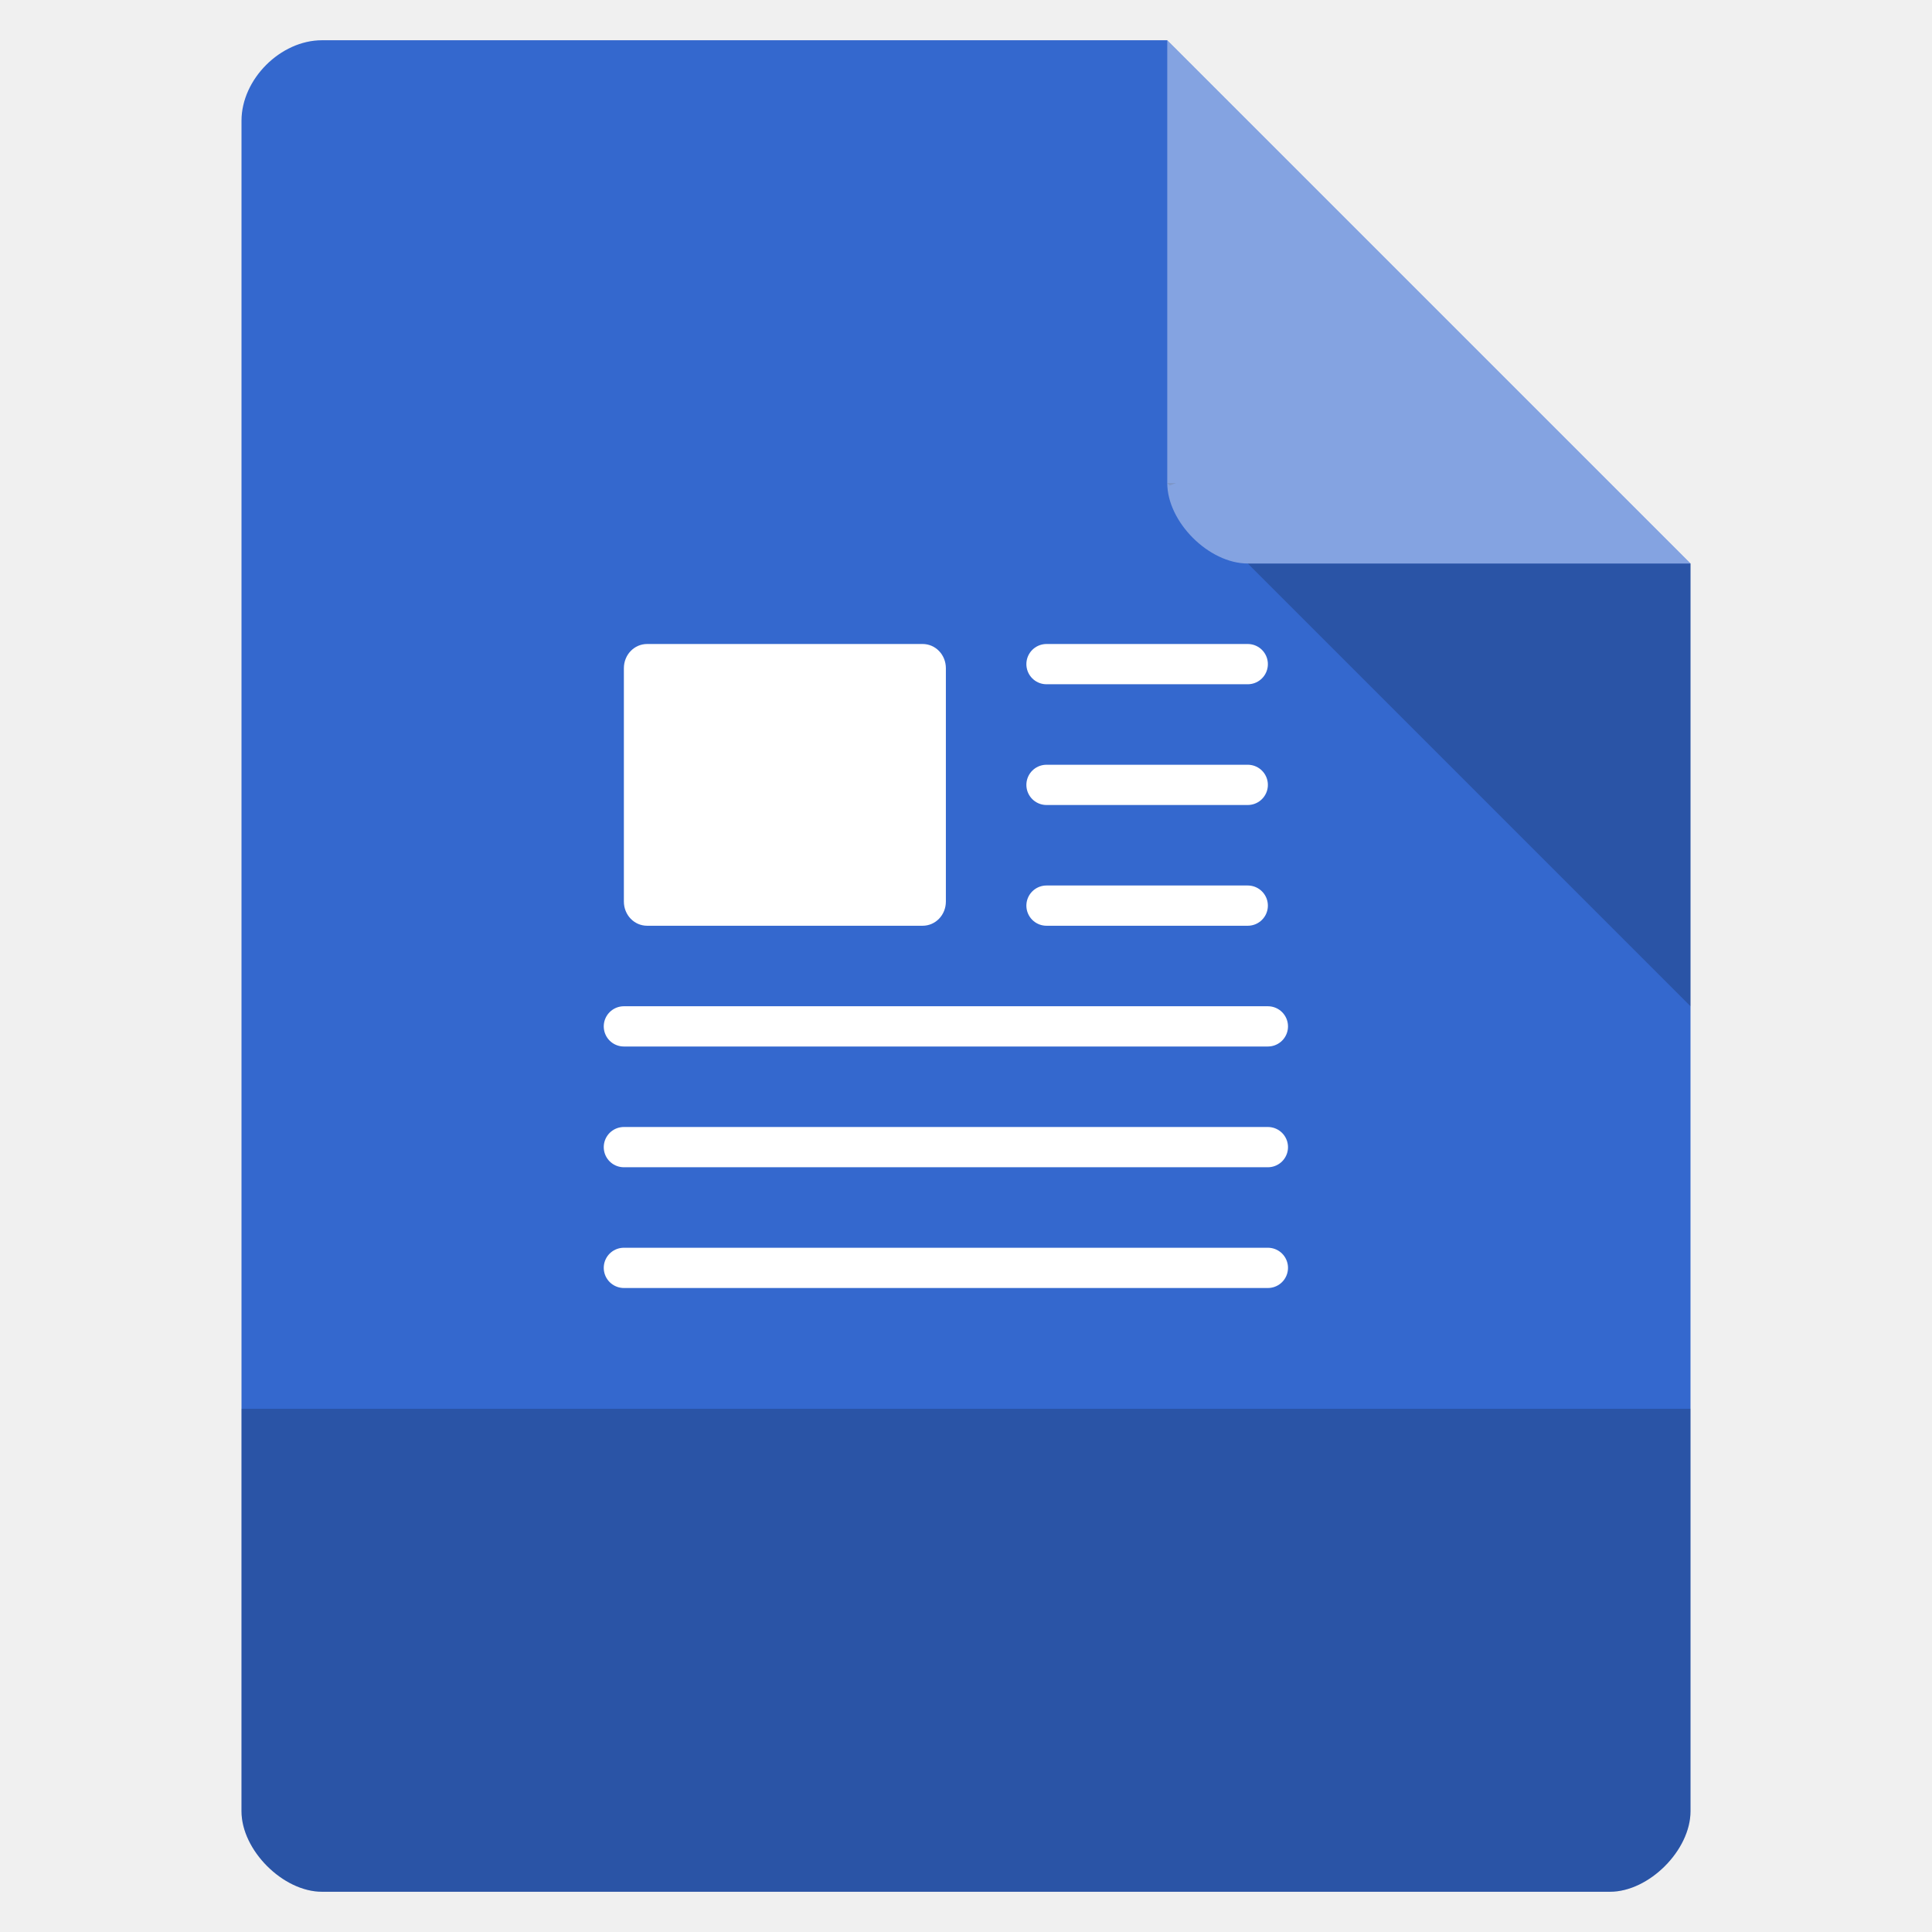
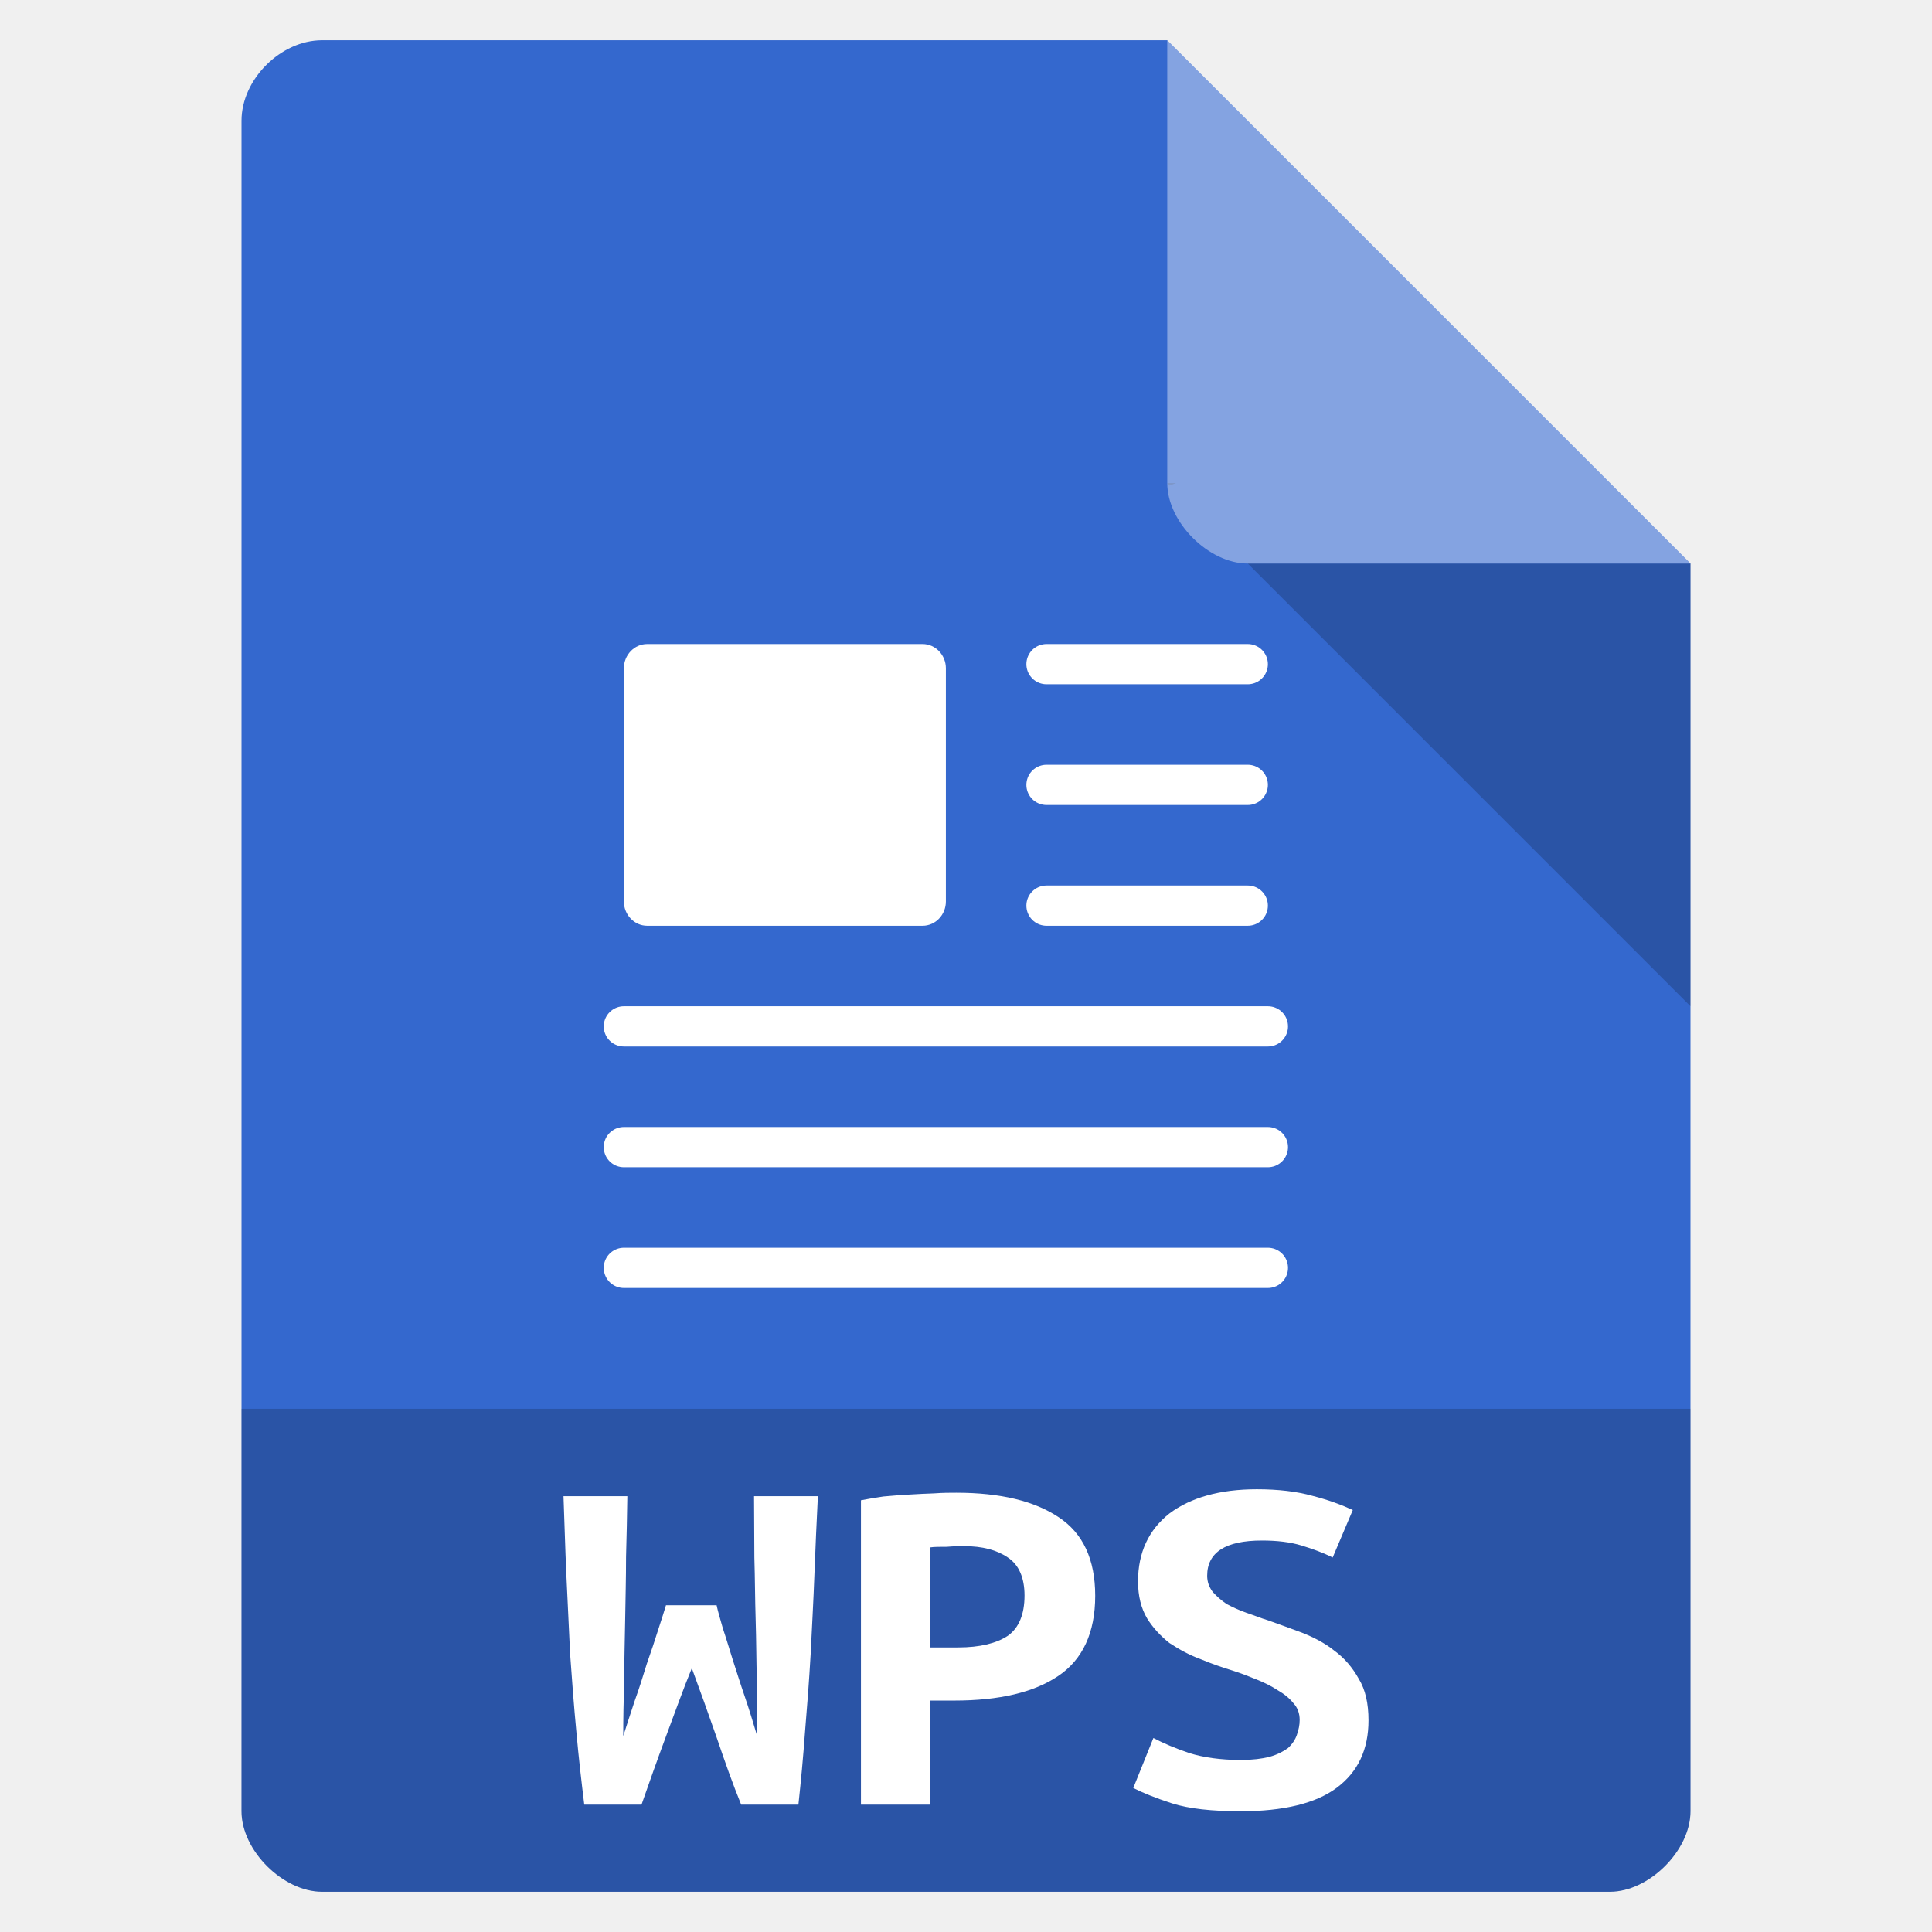
<svg xmlns="http://www.w3.org/2000/svg" width="24" height="24" viewBox="0 0 24 24">
-   <defs />
-   <path style="fill:#3468ce" d="M 4 0.5 C 3.484 0.5 3 0.984 3 1.5 L 3 22.5 C 3 22.984 3.516 23.5 4 23.5 L 20 23.5 C 20.484 23.5 21 22.984 21 22.5 L 21 7 L 14.5 0.5 Z " />
+   <path style="fill:#3468ce" d="M 4 0.5 C 3.488 0.5 3 0.984 3 1.5 L 3 22.5 C 3 22.988 3.516 23.5 4 23.5 L 20 23.5 C 20.484 23.5 21 22.988 21 22.5 L 21 7 L 14.5 0.5 Z " />
  <path style="fill:#000;fill-opacity:.196" d="M 14.5 6 L 14.531 6.031 L 14.609 6 Z M 15.5 7 L 21 12.5 L 21 7 Z " />
-   <path style="fill:#fff;fill-opacity:.392" d="M 14.5 0.5 L 21 7 L 15.5 7 C 15.016 7 14.5 6.484 14.5 6 Z " />
-   <path style="fill:#fff" d="M 8.039 8 L 11.461 8 C 11.621 8 11.75 8.133 11.75 8.301 L 11.75 11.199 C 11.75 11.367 11.621 11.5 11.461 11.5 L 8.039 11.5 C 7.879 11.5 7.75 11.367 7.75 11.199 L 7.75 8.301 C 7.75 8.133 7.879 8 8.039 8 Z " />
-   <g style="fill:none;stroke:#fff;stroke-linecap:round;stroke-linejoin:round">
+   <g style="fill:#fff">
+     <path style="fill-opacity:.392" d="M 14.5 0.5 L 21 7 L 15.5 7 C 15.016 7 14.5 6.488 14.5 6 Z " />
+     <path d="M 8.039 8 L 11.461 8 C 11.621 8 11.75 8.137 11.75 8.301 L 11.75 11.199 C 11.75 11.363 11.621 11.5 11.461 11.5 L 8.039 11.5 C 7.879 11.5 7.75 11.363 7.75 11.199 L 7.75 8.301 C 7.75 8.137 7.879 8 8.039 8 Z " />
+   </g>
+   <g style="fill:none;stroke-linejoin:round;stroke:#fff;stroke-linecap:round">
    <path d="M 26.5 17.5 L 31.5 17.5 " transform="matrix(.5 0 0 .5 -.25 -.5)" />
    <path d="M 26.5 20.5 L 31.5 20.5 " transform="matrix(.5 0 0 .5 -.25 -.5)" />
    <path d="M 26.5 23.5 L 31.5 23.5 " transform="matrix(.5 0 0 .5 -.25 -.5)" />
    <path d="M 16 26.5 L 32 26.5 " transform="matrix(.5 0 0 .5 -.25 -.5)" />
    <path d="M 16 29.5 L 32 29.5 " transform="matrix(.5 0 0 .5 -.25 -.5)" />
    <path d="M 16 32.5 L 32 32.5 " transform="matrix(.5 0 0 .5 -.25 -.5)" />
  </g>
-   <path style="fill:#000;fill-opacity:.196" d="M 3 17.5 L 3 22.5 C 3 22.984 3.516 23.5 4 23.5 L 20 23.5 C 20.484 23.5 21 22.984 21 22.5 L 21 17.5 Z " />
+   <path style="fill:#000;fill-opacity:.196" d="M 3 17.5 L 3 22.5 C 3 22.988 3.516 23.5 4 23.5 L 20 23.5 C 20.484 23.5 21 22.988 21 22.5 L 21 17.5 Z " />
  <g style="fill:#fff">
-     <use x="6.84" y="22.842" />
-     <use x="10.55" y="22.842" />
-     <use x="14.261" y="22.842" />
+     <path d="M 8.902 19.941 C 8.918 20.02 8.949 20.117 8.98 20.23 C 9.02 20.348 9.059 20.48 9.102 20.617 C 9.148 20.758 9.195 20.91 9.25 21.07 C 9.305 21.23 9.355 21.395 9.406 21.566 C 9.406 21.352 9.402 21.121 9.402 20.879 C 9.395 20.629 9.395 20.379 9.387 20.121 C 9.379 19.867 9.379 19.609 9.371 19.348 C 9.371 19.082 9.367 18.828 9.367 18.586 L 10.16 18.586 C 10.145 18.898 10.129 19.223 10.117 19.559 C 10.105 19.891 10.086 20.219 10.07 20.551 C 10.051 20.879 10.027 21.195 10 21.516 C 9.977 21.832 9.949 22.133 9.918 22.418 L 9.207 22.418 C 9.102 22.16 9.004 21.883 8.902 21.582 C 8.797 21.281 8.695 20.996 8.594 20.723 C 8.488 20.98 8.387 21.266 8.273 21.57 C 8.16 21.875 8.059 22.16 7.969 22.418 L 7.258 22.418 C 7.223 22.133 7.188 21.832 7.16 21.516 C 7.129 21.191 7.105 20.867 7.082 20.543 C 7.066 20.211 7.051 19.883 7.035 19.551 C 7.02 19.219 7.012 18.895 7 18.586 L 7.793 18.586 C 7.789 18.828 7.785 19.082 7.777 19.34 C 7.777 19.602 7.77 19.863 7.766 20.121 C 7.762 20.379 7.754 20.629 7.754 20.879 C 7.746 21.121 7.742 21.352 7.742 21.566 C 7.785 21.434 7.832 21.285 7.883 21.133 C 7.941 20.973 7.988 20.82 8.035 20.668 C 8.09 20.512 8.137 20.371 8.176 20.246 C 8.219 20.117 8.25 20.016 8.273 19.941 L 8.902 19.941 " />
+     <path d="M 11.879 18.543 C 12.426 18.543 12.848 18.645 13.152 18.848 C 13.453 19.047 13.605 19.371 13.605 19.824 C 13.605 20.281 13.449 20.617 13.145 20.82 C 12.844 21.023 12.414 21.125 11.855 21.125 L 11.551 21.125 L 11.551 22.418 L 10.695 22.418 L 10.695 18.637 C 10.777 18.621 10.871 18.605 10.973 18.59 C 11.082 18.582 11.184 18.57 11.293 18.566 C 11.398 18.559 11.504 18.555 11.605 18.551 C 11.711 18.543 11.801 18.543 11.879 18.543 M 11.977 19.207 C 11.926 19.207 11.855 19.207 11.762 19.215 C 11.672 19.215 11.602 19.215 11.551 19.223 L 11.551 20.465 L 11.902 20.465 C 12.172 20.465 12.379 20.414 12.52 20.32 C 12.656 20.223 12.727 20.055 12.727 19.82 C 12.727 19.598 12.656 19.438 12.52 19.348 C 12.383 19.254 12.203 19.207 11.977 19.207 " />
+     <path d="M 15.414 21.863 C 15.559 21.863 15.676 21.848 15.77 21.824 C 15.867 21.797 15.941 21.758 16 21.715 C 16.055 21.664 16.09 21.609 16.109 21.555 C 16.133 21.488 16.145 21.426 16.145 21.367 C 16.145 21.285 16.121 21.215 16.066 21.156 C 16.016 21.094 15.953 21.043 15.871 20.996 C 15.793 20.945 15.707 20.902 15.609 20.863 C 15.512 20.824 15.414 20.785 15.316 20.754 C 15.188 20.715 15.051 20.668 14.91 20.609 C 14.773 20.559 14.645 20.488 14.527 20.41 C 14.418 20.324 14.324 20.223 14.25 20.105 C 14.176 19.98 14.137 19.828 14.137 19.645 C 14.137 19.285 14.27 19.004 14.527 18.801 C 14.793 18.602 15.156 18.5 15.613 18.5 C 15.879 18.5 16.109 18.527 16.305 18.582 C 16.504 18.633 16.668 18.695 16.805 18.758 L 16.555 19.348 C 16.438 19.289 16.309 19.242 16.168 19.199 C 16.027 19.156 15.863 19.137 15.676 19.137 C 15.223 19.137 14.996 19.285 14.996 19.574 C 14.996 19.652 15.02 19.715 15.066 19.777 C 15.113 19.828 15.168 19.879 15.238 19.926 C 15.312 19.965 15.395 20.004 15.484 20.035 C 15.578 20.066 15.664 20.102 15.754 20.129 C 15.887 20.176 16.027 20.227 16.172 20.281 C 16.32 20.34 16.457 20.41 16.574 20.504 C 16.703 20.598 16.801 20.715 16.879 20.855 C 16.961 20.988 17 21.16 17 21.371 C 17 21.73 16.871 22.012 16.602 22.211 C 16.344 22.402 15.945 22.5 15.414 22.5 C 15.055 22.5 14.77 22.469 14.559 22.402 C 14.344 22.332 14.184 22.266 14.078 22.211 L 14.328 21.59 C 14.453 21.656 14.602 21.719 14.773 21.777 C 14.949 21.832 15.164 21.863 15.414 21.863 " />
  </g>
</svg>
